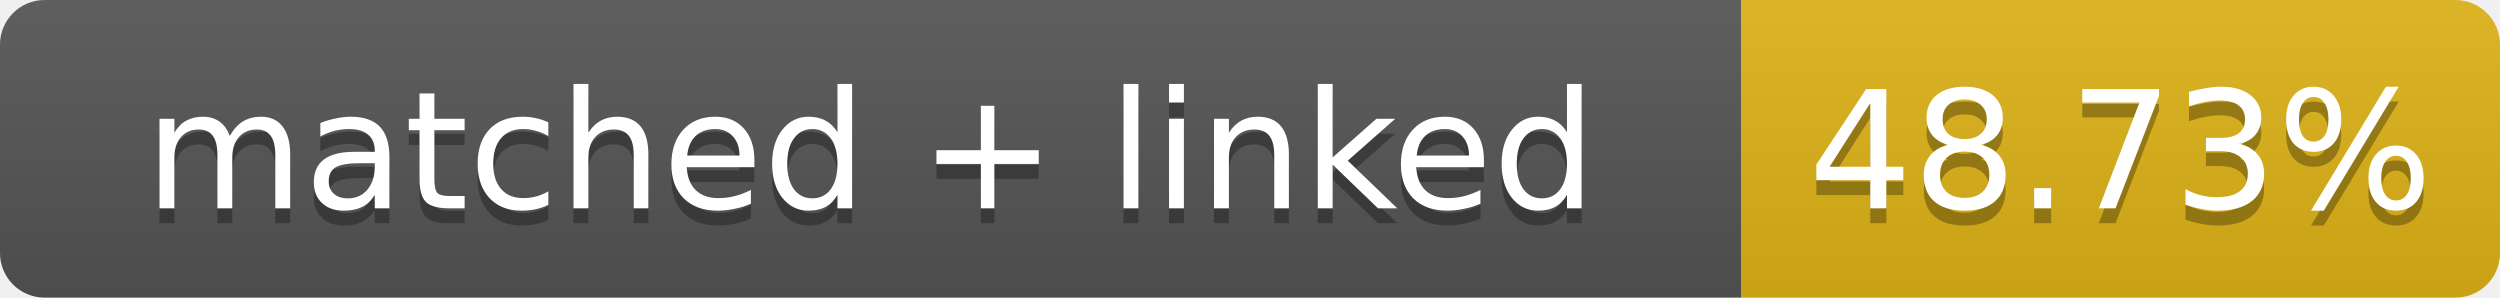
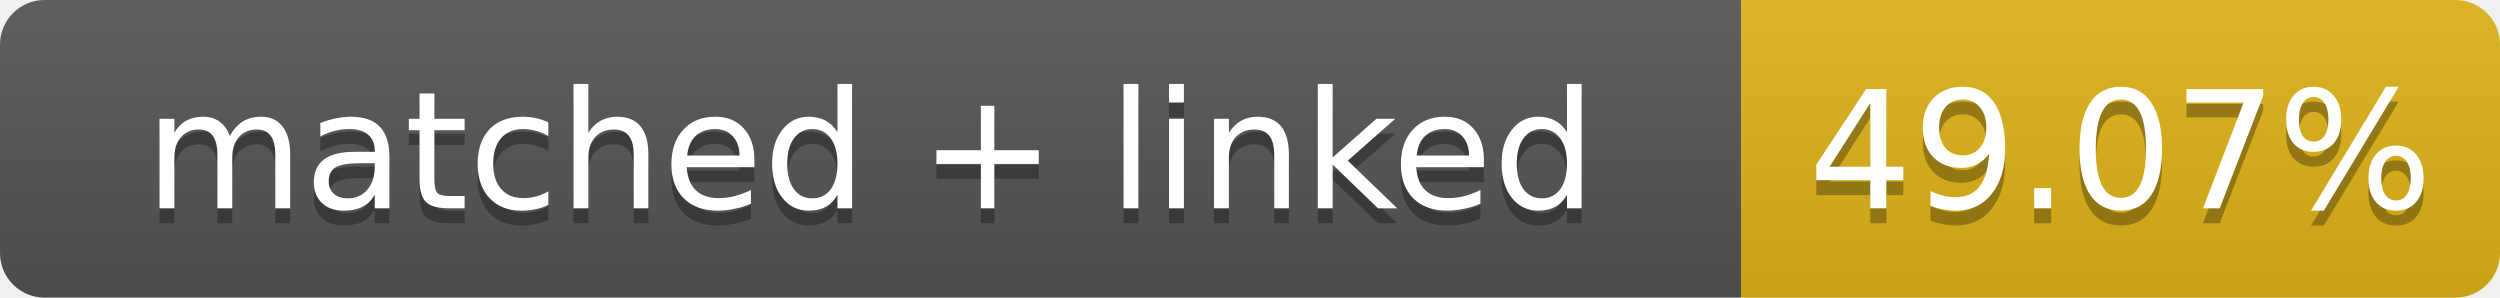
- <svg xmlns="http://www.w3.org/2000/svg" width="168" height="20" role="img" aria-label="matched + linked: 48.73%">
+ <svg xmlns="http://www.w3.org/2000/svg" width="168" height="20" role="img" aria-label="matched + linked: 49.07%">
  <linearGradient id="s" x2="0" y2="100%">
    <stop offset="0" stop-color="#bbb" stop-opacity=".1" />
    <stop offset="1" stop-opacity=".1" />
  </linearGradient>
  <clipPath id="r">
    <rect width="168" height="20" rx="3" fill="#fff" />
  </clipPath>
  <g clip-path="url(#r)">
    <rect width="117" height="20" fill="#555" />
    <rect x="117" width="51" height="20" fill="#dfb317" />
    <rect width="168" height="20" fill="url(#s)" />
  </g>
  <g fill="#fff" text-anchor="middle" font-family="Verdana,Geneva,DejaVu Sans,sans-serif" font-size="11">
    <text x="58.5" y="15" fill="#010101" fill-opacity=".3">matched + linked</text>
    <text x="58.5" y="14">matched + linked</text>
-     <text x="142.5" y="15" fill="#010101" fill-opacity=".3">48.73%</text>
-     <text x="142.5" y="14">48.73%</text>
+     <text x="142.5" y="15" fill="#010101" fill-opacity=".3">49.07%</text>
+     <text x="142.5" y="14">49.07%</text>
  </g>
</svg>
